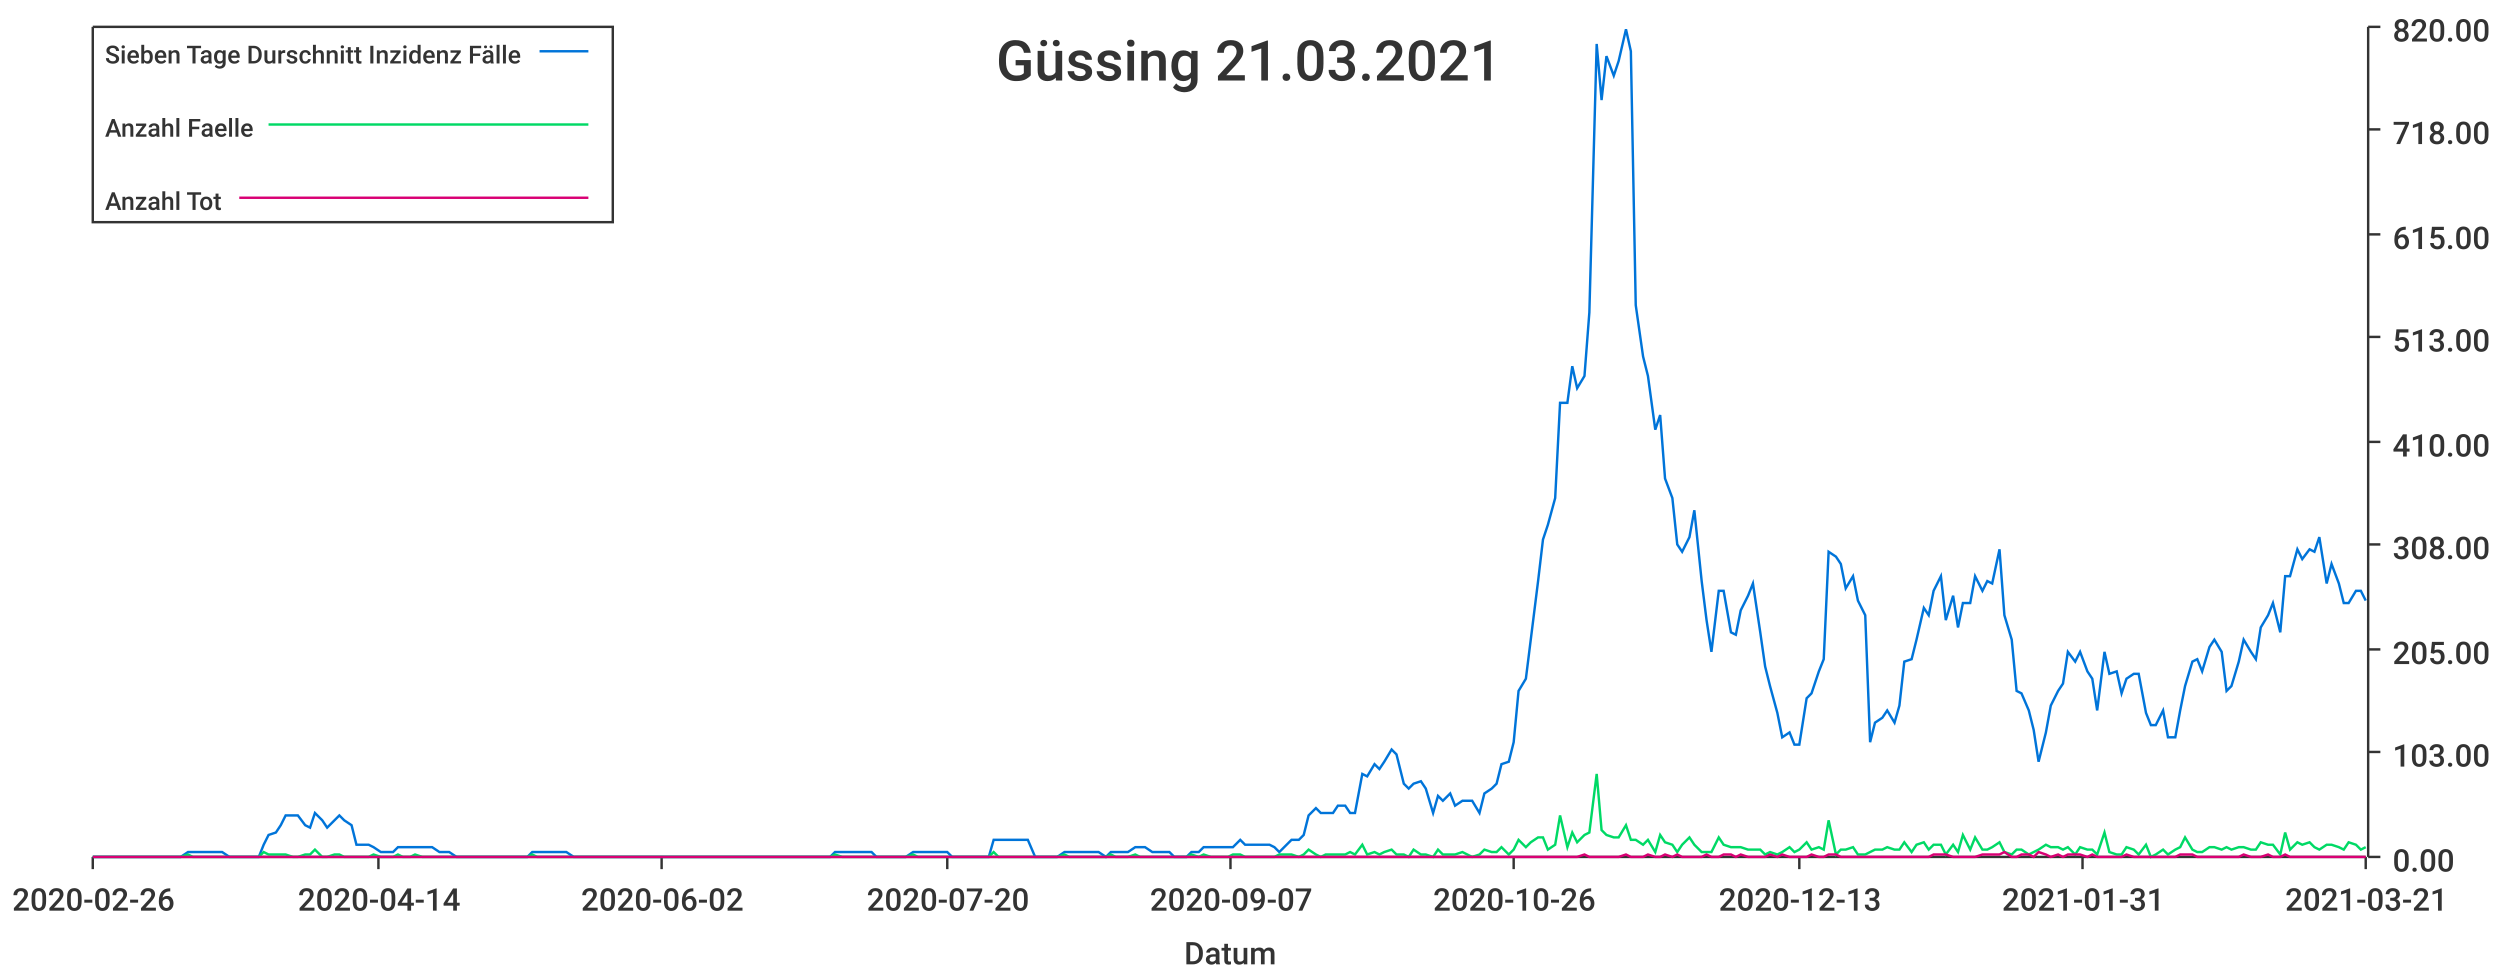
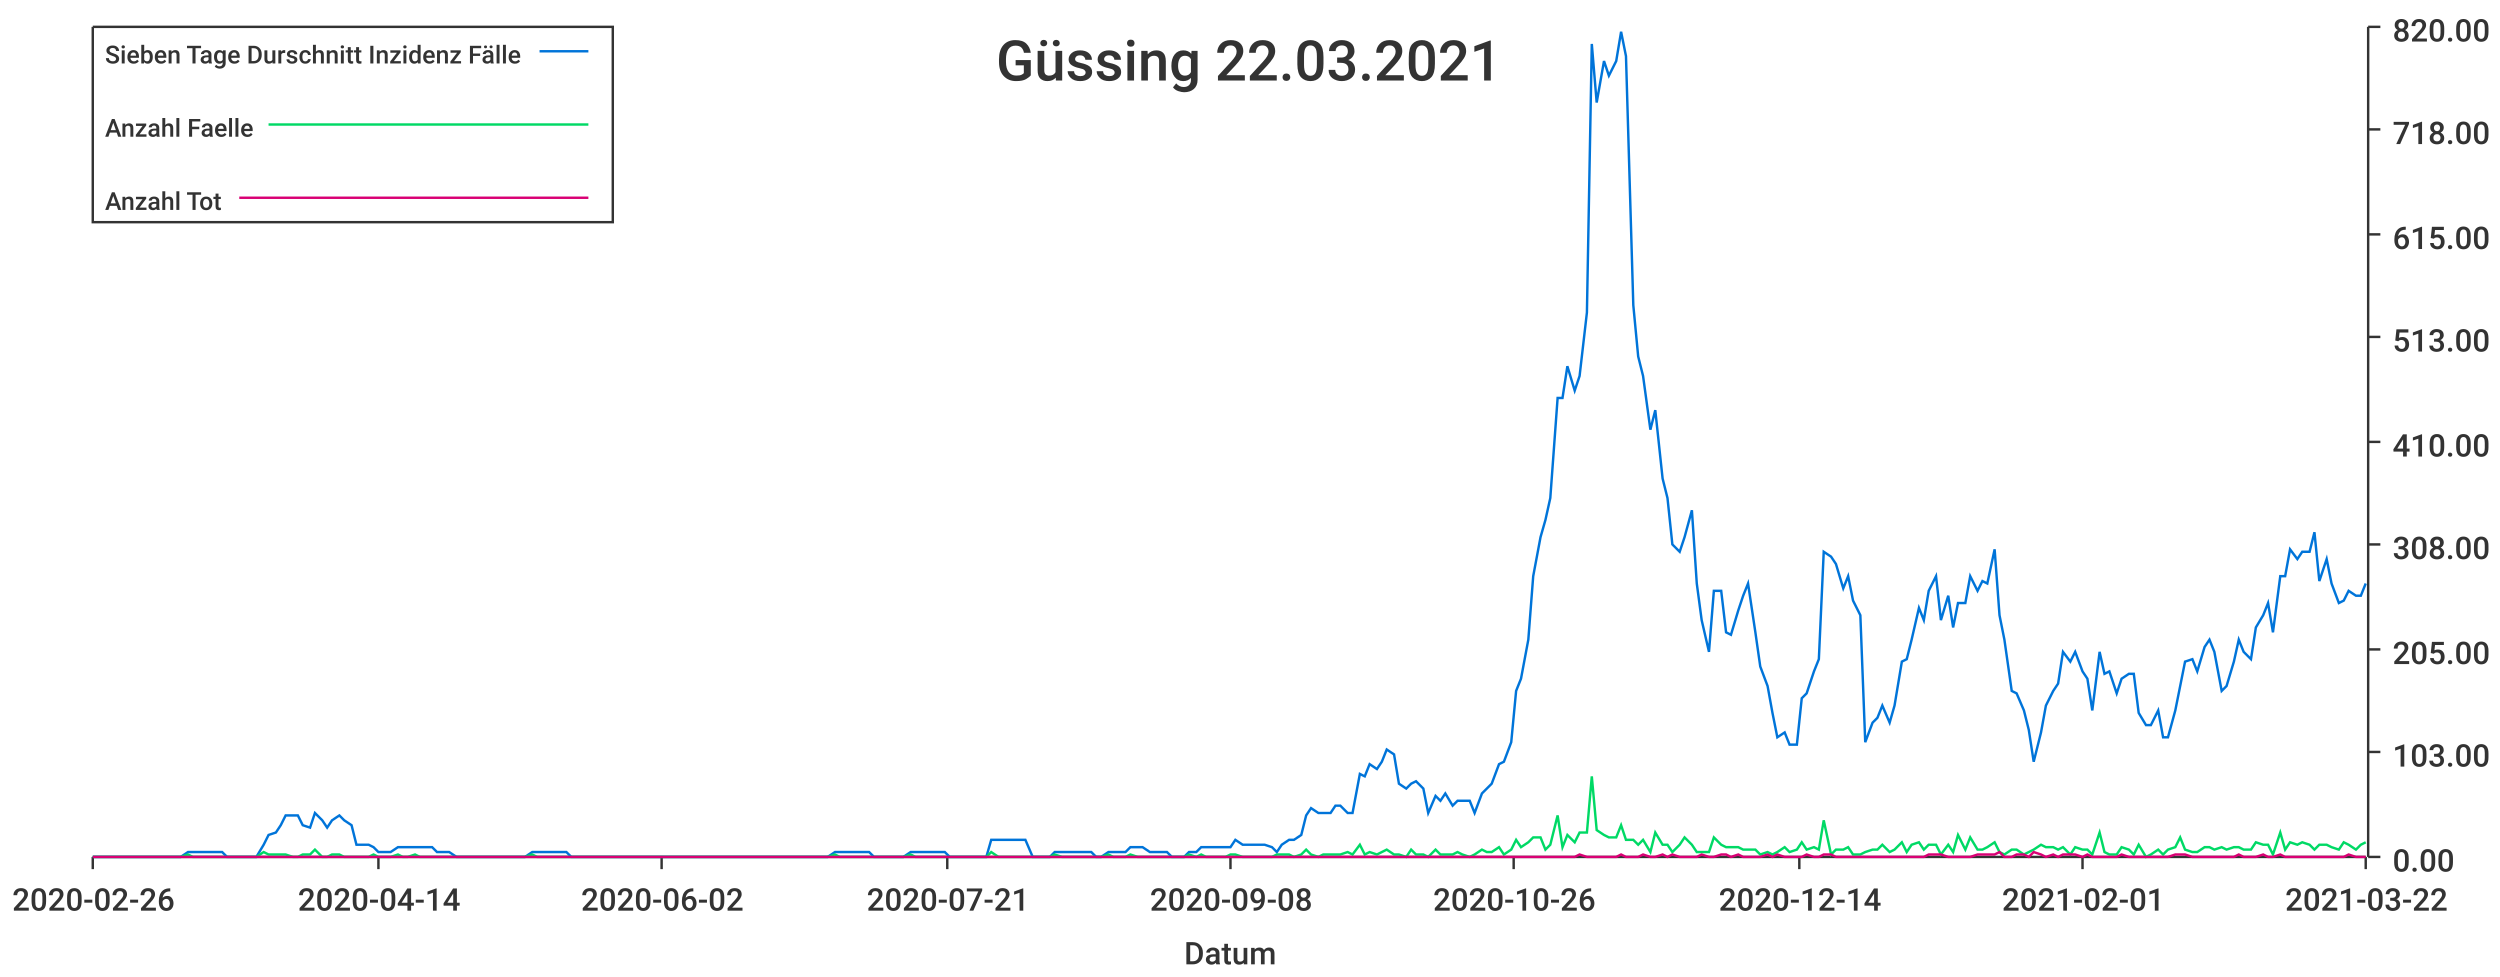
<svg xmlns="http://www.w3.org/2000/svg" width="1024" height="400">\n<path d="M 0 0 L 1024 0 L 1024 400 L 0 400 L 0 0" style="stroke-width:0;stroke:rgba(255,255,255,1.0);fill:rgba(255,255,255,1.0)" />
  <path d="M 38 11 L 969 11 L 969 351 L 38 351 L 38 11" style="stroke-width:0;stroke:rgba(255,255,255,1.0);fill:rgba(255,255,255,1.0)" />
  <path d="M 38 351 L 969 351" style="stroke-width:1;stroke:rgba(51,51,51,1.0);fill:none" />
  <path d="M 38 351 L 38 356" style="stroke-width:1;stroke:rgba(51,51,51,1.0);fill:none" />
  <text x="5" y="373" style="stroke-width:0;stroke:none;fill:rgba(51,51,51,1.0);font-size:12.8px;font-family:'Roboto Medium',sans-serif">2020-02-26</text>
  <path d="M 155 351 L 155 356" style="stroke-width:1;stroke:rgba(51,51,51,1.0);fill:none" />
  <text x="122" y="373" style="stroke-width:0;stroke:none;fill:rgba(51,51,51,1.0);font-size:12.8px;font-family:'Roboto Medium',sans-serif">2020-04-14</text>
  <path d="M 271 351 L 271 356" style="stroke-width:1;stroke:rgba(51,51,51,1.0);fill:none" />
  <text x="238" y="373" style="stroke-width:0;stroke:none;fill:rgba(51,51,51,1.0);font-size:12.8px;font-family:'Roboto Medium',sans-serif">2020-06-02</text>
  <path d="M 388 351 L 388 356" style="stroke-width:1;stroke:rgba(51,51,51,1.0);fill:none" />
-   <text x="355" y="373" style="stroke-width:0;stroke:none;fill:rgba(51,51,51,1.0);font-size:12.8px;font-family:'Roboto Medium',sans-serif">2020-07-20</text>
+   <text x="355" y="373" style="stroke-width:0;stroke:none;fill:rgba(51,51,51,1.0);font-size:12.8px;font-family:'Roboto Medium',sans-serif">2020-07-21</text>
  <path d="M 504 351 L 504 356" style="stroke-width:1;stroke:rgba(51,51,51,1.0);fill:none" />
-   <text x="471" y="373" style="stroke-width:0;stroke:none;fill:rgba(51,51,51,1.0);font-size:12.8px;font-family:'Roboto Medium',sans-serif">2020-09-07</text>
+   <text x="471" y="373" style="stroke-width:0;stroke:none;fill:rgba(51,51,51,1.0);font-size:12.8px;font-family:'Roboto Medium',sans-serif">2020-09-08</text>
  <path d="M 620 351 L 620 356" style="stroke-width:1;stroke:rgba(51,51,51,1.0);fill:none" />
  <text x="587" y="373" style="stroke-width:0;stroke:none;fill:rgba(51,51,51,1.0);font-size:12.8px;font-family:'Roboto Medium',sans-serif">2020-10-26</text>
  <path d="M 737 351 L 737 356" style="stroke-width:1;stroke:rgba(51,51,51,1.0);fill:none" />
-   <text x="704" y="373" style="stroke-width:0;stroke:none;fill:rgba(51,51,51,1.0);font-size:12.8px;font-family:'Roboto Medium',sans-serif">2020-12-13</text>
+   <text x="704" y="373" style="stroke-width:0;stroke:none;fill:rgba(51,51,51,1.0);font-size:12.8px;font-family:'Roboto Medium',sans-serif">2020-12-14</text>
  <path d="M 853 351 L 853 356" style="stroke-width:1;stroke:rgba(51,51,51,1.0);fill:none" />
-   <text x="820" y="373" style="stroke-width:0;stroke:none;fill:rgba(51,51,51,1.0);font-size:12.8px;font-family:'Roboto Medium',sans-serif">2021-01-31</text>
+   <text x="820" y="373" style="stroke-width:0;stroke:none;fill:rgba(51,51,51,1.0);font-size:12.8px;font-family:'Roboto Medium',sans-serif">2021-02-01</text>
  <path d="M 969 351 L 969 356" style="stroke-width:1;stroke:rgba(51,51,51,1.0);fill:none" />
-   <text x="936" y="373" style="stroke-width:0;stroke:none;fill:rgba(51,51,51,1.0);font-size:12.8px;font-family:'Roboto Medium',sans-serif">2021-03-21</text>
+   <text x="936" y="373" style="stroke-width:0;stroke:none;fill:rgba(51,51,51,1.0);font-size:12.8px;font-family:'Roboto Medium',sans-serif">2021-03-22</text>
  <text x="485" y="395" style="stroke-width:0;stroke:none;fill:rgba(51,51,51,1.0);font-size:12.8px;font-family:'Roboto Medium',sans-serif">Datum</text>
  <path d="M 970 351 L 970 11" style="stroke-width:1;stroke:rgba(51,51,51,1.0);fill:none" />
  <path d="M 970 351 L 975 351" style="stroke-width:1;stroke:rgba(51,51,51,1.0);fill:none" />
  <text x="980" y="357" style="stroke-width:0;stroke:none;fill:rgba(51,51,51,1.0);font-size:12.8px;font-family:'Roboto Medium',sans-serif">0.00</text>
  <path d="M 970 308 L 975 308" style="stroke-width:1;stroke:rgba(51,51,51,1.0);fill:none" />
  <text x="980" y="314" style="stroke-width:0;stroke:none;fill:rgba(51,51,51,1.0);font-size:12.8px;font-family:'Roboto Medium',sans-serif">103.00</text>
  <path d="M 970 266 L 975 266" style="stroke-width:1;stroke:rgba(51,51,51,1.0);fill:none" />
  <text x="980" y="272" style="stroke-width:0;stroke:none;fill:rgba(51,51,51,1.0);font-size:12.8px;font-family:'Roboto Medium',sans-serif">205.00</text>
  <path d="M 970 223 L 975 223" style="stroke-width:1;stroke:rgba(51,51,51,1.0);fill:none" />
  <text x="980" y="229" style="stroke-width:0;stroke:none;fill:rgba(51,51,51,1.0);font-size:12.8px;font-family:'Roboto Medium',sans-serif">308.00</text>
  <path d="M 970 181 L 975 181" style="stroke-width:1;stroke:rgba(51,51,51,1.0);fill:none" />
  <text x="980" y="187" style="stroke-width:0;stroke:none;fill:rgba(51,51,51,1.0);font-size:12.8px;font-family:'Roboto Medium',sans-serif">410.00</text>
  <path d="M 970 138 L 975 138" style="stroke-width:1;stroke:rgba(51,51,51,1.0);fill:none" />
  <text x="980" y="144" style="stroke-width:0;stroke:none;fill:rgba(51,51,51,1.0);font-size:12.8px;font-family:'Roboto Medium',sans-serif">513.00</text>
  <path d="M 970 96 L 975 96" style="stroke-width:1;stroke:rgba(51,51,51,1.0);fill:none" />
  <text x="980" y="102" style="stroke-width:0;stroke:none;fill:rgba(51,51,51,1.0);font-size:12.8px;font-family:'Roboto Medium',sans-serif">615.00</text>
  <path d="M 970 53 L 975 53" style="stroke-width:1;stroke:rgba(51,51,51,1.0);fill:none" />
  <text x="980" y="59" style="stroke-width:0;stroke:none;fill:rgba(51,51,51,1.0);font-size:12.8px;font-family:'Roboto Medium',sans-serif">718.00</text>
  <path d="M 970 11 L 975 11" style="stroke-width:1;stroke:rgba(51,51,51,1.0);fill:none" />
  <text x="980" y="17" style="stroke-width:0;stroke:none;fill:rgba(51,51,51,1.0);font-size:12.8px;font-family:'Roboto Medium',sans-serif">820.00</text>
-   <path d="M 38 351 L 41 351 L 43 351 L 46 351 L 48 351 L 50 351 L 53 351 L 55 351 L 58 351 L 60 351 L 62 351 L 65 351 L 67 351 L 70 351 L 72 351 L 74 351 L 77 349 L 79 349 L 82 349 L 84 349 L 86 349 L 89 349 L 91 349 L 94 351 L 96 351 L 98 351 L 101 351 L 103 351 L 106 351 L 108 346 L 110 342 L 113 341 L 115 338 L 117 334 L 120 334 L 122 334 L 125 338 L 127 339 L 129 333 L 132 336 L 134 339 L 137 336 L 139 334 L 141 336 L 144 338 L 146 346 L 149 346 L 151 346 L 153 347 L 156 349 L 158 349 L 161 349 L 163 347 L 165 347 L 168 347 L 170 347 L 173 347 L 175 347 L 177 347 L 180 349 L 182 349 L 184 349 L 187 351 L 189 351 L 192 351 L 194 351 L 196 351 L 199 351 L 201 351 L 204 351 L 206 351 L 208 351 L 211 351 L 213 351 L 216 351 L 218 349 L 220 349 L 223 349 L 225 349 L 228 349 L 230 349 L 232 349 L 235 351 L 237 351 L 240 351 L 242 351 L 244 351 L 247 351 L 249 351 L 252 351 L 254 351 L 256 351 L 259 351 L 261 351 L 263 351 L 266 351 L 268 351 L 271 351 L 273 351 L 275 351 L 278 351 L 280 351 L 283 351 L 285 351 L 287 351 L 290 351 L 292 351 L 295 351 L 297 351 L 299 351 L 302 351 L 304 351 L 307 351 L 309 351 L 311 351 L 314 351 L 316 351 L 319 351 L 321 351 L 323 351 L 326 351 L 328 351 L 330 351 L 333 351 L 335 351 L 338 351 L 340 351 L 342 349 L 345 349 L 347 349 L 350 349 L 352 349 L 354 349 L 357 349 L 359 351 L 362 351 L 364 351 L 366 351 L 369 351 L 371 351 L 374 349 L 376 349 L 378 349 L 381 349 L 383 349 L 386 349 L 388 349 L 390 351 L 393 351 L 395 351 L 397 351 L 400 351 L 402 351 L 405 351 L 407 344 L 409 344 L 412 344 L 414 344 L 417 344 L 419 344 L 421 344 L 424 351 L 426 351 L 429 351 L 431 351 L 433 351 L 436 349 L 438 349 L 441 349 L 443 349 L 445 349 L 448 349 L 450 349 L 453 351 L 455 349 L 457 349 L 460 349 L 462 349 L 465 347 L 467 347 L 469 347 L 472 349 L 474 349 L 476 349 L 479 349 L 481 351 L 484 351 L 486 351 L 488 349 L 491 349 L 493 347 L 496 347 L 498 347 L 500 347 L 503 347 L 505 347 L 508 344 L 510 346 L 512 346 L 515 346 L 517 346 L 520 346 L 522 347 L 524 349 L 527 346 L 529 344 L 532 344 L 534 342 L 536 334 L 539 331 L 541 333 L 543 333 L 546 333 L 548 330 L 551 330 L 553 333 L 555 333 L 558 317 L 560 318 L 563 313 L 565 315 L 567 312 L 570 307 L 572 309 L 575 321 L 577 323 L 579 321 L 582 320 L 584 323 L 587 333 L 589 326 L 591 328 L 594 325 L 596 330 L 599 328 L 601 328 L 603 328 L 606 333 L 608 325 L 611 323 L 613 321 L 615 313 L 618 312 L 620 304 L 622 283 L 625 278 L 627 262 L 630 238 L 632 221 L 634 215 L 637 204 L 639 165 L 642 165 L 644 150 L 646 159 L 649 154 L 651 128 L 654 18 L 656 41 L 658 23 L 661 31 L 663 25 L 666 12 L 668 21 L 670 125 L 673 146 L 675 154 L 678 176 L 680 170 L 682 196 L 685 204 L 687 223 L 689 226 L 692 220 L 694 209 L 697 238 L 699 254 L 701 267 L 704 242 L 706 242 L 709 259 L 711 260 L 713 250 L 716 244 L 718 239 L 721 259 L 723 273 L 725 281 L 728 292 L 730 302 L 733 300 L 735 305 L 737 305 L 740 286 L 742 284 L 745 275 L 747 270 L 749 226 L 752 228 L 754 231 L 756 241 L 759 236 L 761 246 L 764 252 L 766 304 L 768 296 L 771 294 L 773 291 L 776 296 L 778 289 L 780 271 L 783 270 L 785 262 L 788 249 L 790 252 L 792 242 L 795 236 L 797 254 L 800 244 L 802 257 L 804 247 L 807 247 L 809 236 L 812 242 L 814 238 L 816 239 L 819 225 L 821 252 L 824 262 L 826 283 L 828 284 L 831 291 L 833 299 L 835 312 L 838 300 L 840 289 L 843 283 L 845 280 L 847 267 L 850 271 L 852 267 L 855 275 L 857 278 L 859 291 L 862 267 L 864 276 L 867 275 L 869 284 L 871 278 L 874 276 L 876 276 L 879 292 L 881 297 L 883 297 L 886 291 L 888 302 L 891 302 L 893 291 L 895 281 L 898 271 L 900 270 L 902 275 L 905 265 L 907 262 L 910 267 L 912 283 L 914 281 L 917 271 L 919 262 L 922 267 L 924 270 L 926 257 L 929 252 L 931 247 L 934 259 L 936 236 L 938 236 L 941 225 L 943 229 L 946 225 L 948 226 L 950 220 L 953 239 L 955 231 L 958 239 L 960 247 L 962 247 L 965 242 L 967 242 L 969 246" style="stroke-width:1;stroke:rgba(0,116,217,1.0);fill:none" />
-   <path d="M 38 351 L 41 351 L 43 351 L 46 351 L 48 351 L 50 351 L 53 351 L 55 351 L 58 351 L 60 351 L 62 351 L 65 351 L 67 351 L 70 351 L 72 351 L 74 351 L 77 350 L 79 351 L 82 351 L 84 351 L 86 351 L 89 351 L 91 351 L 94 351 L 96 351 L 98 351 L 101 351 L 103 351 L 106 351 L 108 349 L 110 350 L 113 350 L 115 350 L 117 350 L 120 351 L 122 351 L 125 350 L 127 350 L 129 348 L 132 351 L 134 351 L 137 350 L 139 350 L 141 351 L 144 351 L 146 351 L 149 351 L 151 351 L 153 350 L 156 351 L 158 351 L 161 351 L 163 350 L 165 351 L 168 351 L 170 350 L 173 351 L 175 351 L 177 351 L 180 351 L 182 351 L 184 351 L 187 351 L 189 351 L 192 351 L 194 351 L 196 351 L 199 351 L 201 351 L 204 351 L 206 351 L 208 351 L 211 351 L 213 351 L 216 351 L 218 350 L 220 351 L 223 351 L 225 351 L 228 351 L 230 351 L 232 351 L 235 351 L 237 351 L 240 351 L 242 351 L 244 351 L 247 351 L 249 351 L 252 351 L 254 351 L 256 351 L 259 351 L 261 351 L 263 351 L 266 351 L 268 351 L 271 351 L 273 351 L 275 351 L 278 351 L 280 351 L 283 351 L 285 351 L 287 351 L 290 351 L 292 351 L 295 351 L 297 351 L 299 351 L 302 351 L 304 351 L 307 351 L 309 351 L 311 351 L 314 351 L 316 351 L 319 351 L 321 351 L 323 351 L 326 351 L 328 351 L 330 351 L 333 351 L 335 351 L 338 351 L 340 351 L 342 350 L 345 351 L 347 351 L 350 351 L 352 351 L 354 351 L 357 351 L 359 351 L 362 351 L 364 351 L 366 351 L 369 351 L 371 351 L 374 350 L 376 351 L 378 351 L 381 351 L 383 351 L 386 351 L 388 351 L 390 351 L 393 351 L 395 351 L 397 351 L 400 351 L 402 351 L 405 351 L 407 349 L 409 351 L 412 351 L 414 351 L 417 351 L 419 351 L 421 351 L 424 351 L 426 351 L 429 351 L 431 351 L 433 351 L 436 350 L 438 351 L 441 351 L 443 351 L 445 351 L 448 351 L 450 351 L 453 351 L 455 350 L 457 351 L 460 351 L 462 351 L 465 350 L 467 351 L 469 351 L 472 351 L 474 351 L 476 351 L 479 351 L 481 351 L 484 351 L 486 351 L 488 350 L 491 351 L 493 350 L 496 351 L 498 351 L 500 351 L 503 351 L 505 350 L 508 350 L 510 351 L 512 351 L 515 351 L 517 351 L 520 351 L 522 351 L 524 350 L 527 350 L 529 350 L 532 351 L 534 350 L 536 348 L 539 350 L 541 351 L 543 350 L 546 350 L 548 350 L 551 350 L 553 349 L 555 350 L 558 346 L 560 350 L 563 349 L 565 350 L 567 349 L 570 348 L 572 350 L 575 350 L 577 351 L 579 348 L 582 350 L 584 350 L 587 351 L 589 348 L 591 350 L 594 350 L 596 350 L 599 349 L 601 350 L 603 351 L 606 350 L 608 348 L 611 349 L 613 349 L 615 347 L 618 350 L 620 348 L 622 344 L 625 347 L 627 345 L 630 343 L 632 343 L 634 348 L 637 346 L 639 334 L 642 347 L 644 341 L 646 345 L 649 342 L 651 341 L 654 317 L 656 340 L 658 342 L 661 343 L 663 343 L 666 338 L 668 344 L 670 344 L 673 346 L 675 344 L 678 349 L 680 342 L 682 345 L 685 346 L 687 349 L 689 346 L 692 343 L 694 346 L 697 349 L 699 349 L 701 349 L 704 343 L 706 346 L 709 347 L 711 347 L 713 347 L 716 348 L 718 348 L 721 348 L 723 350 L 725 349 L 728 350 L 730 349 L 733 347 L 735 349 L 737 348 L 740 345 L 742 348 L 745 347 L 747 348 L 749 336 L 752 350 L 754 348 L 756 348 L 759 347 L 761 350 L 764 350 L 766 349 L 768 348 L 771 348 L 773 347 L 776 348 L 778 348 L 780 345 L 783 349 L 785 346 L 788 345 L 790 348 L 792 346 L 795 346 L 797 350 L 800 346 L 802 349 L 804 342 L 807 348 L 809 343 L 812 348 L 814 348 L 816 347 L 819 345 L 821 349 L 824 350 L 826 348 L 828 348 L 831 350 L 833 349 L 835 348 L 838 346 L 840 347 L 843 347 L 845 348 L 847 347 L 850 350 L 852 347 L 855 348 L 857 348 L 859 350 L 862 341 L 864 349 L 867 350 L 869 350 L 871 347 L 874 348 L 876 350 L 879 346 L 881 351 L 883 350 L 886 348 L 888 350 L 891 348 L 893 347 L 895 343 L 898 348 L 900 349 L 902 349 L 905 347 L 907 347 L 910 348 L 912 347 L 914 348 L 917 347 L 919 347 L 922 348 L 924 348 L 926 345 L 929 346 L 931 346 L 934 350 L 936 341 L 938 348 L 941 345 L 943 346 L 946 345 L 948 347 L 950 348 L 953 346 L 955 346 L 958 347 L 960 348 L 962 345 L 965 346 L 967 348 L 969 347" style="stroke-width:1;stroke:rgba(0,217,101,1.0);fill:none" />
-   <path d="M 38 351 L 41 351 L 43 351 L 46 351 L 48 351 L 50 351 L 53 351 L 55 351 L 58 351 L 60 351 L 62 351 L 65 351 L 67 351 L 70 351 L 72 351 L 74 351 L 77 351 L 79 351 L 82 351 L 84 351 L 86 351 L 89 351 L 91 351 L 94 351 L 96 351 L 98 351 L 101 351 L 103 351 L 106 351 L 108 351 L 110 351 L 113 351 L 115 351 L 117 351 L 120 351 L 122 351 L 125 351 L 127 351 L 129 351 L 132 351 L 134 351 L 137 351 L 139 351 L 141 351 L 144 351 L 146 351 L 149 351 L 151 351 L 153 351 L 156 351 L 158 351 L 161 351 L 163 351 L 165 351 L 168 351 L 170 351 L 173 351 L 175 351 L 177 351 L 180 351 L 182 351 L 184 351 L 187 351 L 189 351 L 192 351 L 194 351 L 196 351 L 199 351 L 201 351 L 204 351 L 206 351 L 208 351 L 211 351 L 213 351 L 216 351 L 218 351 L 220 351 L 223 351 L 225 351 L 228 351 L 230 351 L 232 351 L 235 351 L 237 351 L 240 351 L 242 351 L 244 351 L 247 351 L 249 351 L 252 351 L 254 351 L 256 351 L 259 351 L 261 351 L 263 351 L 266 351 L 268 351 L 271 351 L 273 351 L 275 351 L 278 351 L 280 351 L 283 351 L 285 351 L 287 351 L 290 351 L 292 351 L 295 351 L 297 351 L 299 351 L 302 351 L 304 351 L 307 351 L 309 351 L 311 351 L 314 351 L 316 351 L 319 351 L 321 351 L 323 351 L 326 351 L 328 351 L 330 351 L 333 351 L 335 351 L 338 351 L 340 351 L 342 351 L 345 351 L 347 351 L 350 351 L 352 351 L 354 351 L 357 351 L 359 351 L 362 351 L 364 351 L 366 351 L 369 351 L 371 351 L 374 351 L 376 351 L 378 351 L 381 351 L 383 351 L 386 351 L 388 351 L 390 351 L 393 351 L 395 351 L 397 351 L 400 351 L 402 351 L 405 351 L 407 351 L 409 351 L 412 351 L 414 351 L 417 351 L 419 351 L 421 351 L 424 351 L 426 351 L 429 351 L 431 351 L 433 351 L 436 351 L 438 351 L 441 351 L 443 351 L 445 351 L 448 351 L 450 351 L 453 351 L 455 351 L 457 351 L 460 351 L 462 351 L 465 351 L 467 351 L 469 351 L 472 351 L 474 351 L 476 351 L 479 351 L 481 351 L 484 351 L 486 351 L 488 351 L 491 351 L 493 351 L 496 351 L 498 351 L 500 351 L 503 351 L 505 351 L 508 351 L 510 351 L 512 351 L 515 351 L 517 351 L 520 351 L 522 351 L 524 351 L 527 351 L 529 351 L 532 351 L 534 351 L 536 351 L 539 351 L 541 351 L 543 351 L 546 351 L 548 351 L 551 351 L 553 351 L 555 351 L 558 351 L 560 351 L 563 351 L 565 351 L 567 351 L 570 351 L 572 351 L 575 351 L 577 351 L 579 351 L 582 351 L 584 351 L 587 351 L 589 351 L 591 351 L 594 351 L 596 351 L 599 351 L 601 351 L 603 351 L 606 351 L 608 351 L 611 351 L 613 351 L 615 351 L 618 351 L 620 351 L 622 351 L 625 351 L 627 351 L 630 351 L 632 351 L 634 351 L 637 351 L 639 351 L 642 351 L 644 351 L 646 351 L 649 350 L 651 351 L 654 351 L 656 351 L 658 351 L 661 351 L 663 351 L 666 350 L 668 351 L 670 351 L 673 351 L 675 350 L 678 351 L 680 351 L 682 350 L 685 351 L 687 350 L 689 351 L 692 351 L 694 351 L 697 351 L 699 350 L 701 351 L 704 351 L 706 350 L 709 350 L 711 351 L 713 350 L 716 351 L 718 351 L 721 351 L 723 351 L 725 350 L 728 351 L 730 350 L 733 351 L 735 351 L 737 351 L 740 351 L 742 350 L 745 351 L 747 351 L 749 350 L 752 350 L 754 351 L 756 351 L 759 351 L 761 351 L 764 351 L 766 351 L 768 351 L 771 351 L 773 351 L 776 351 L 778 351 L 780 351 L 783 351 L 785 351 L 788 351 L 790 351 L 792 350 L 795 350 L 797 350 L 800 351 L 802 351 L 804 351 L 807 351 L 809 351 L 812 350 L 814 350 L 816 350 L 819 350 L 821 349 L 824 351 L 826 351 L 828 350 L 831 350 L 833 351 L 835 349 L 838 350 L 840 351 L 843 350 L 845 351 L 847 350 L 850 350 L 852 350 L 855 351 L 857 350 L 859 351 L 862 351 L 864 351 L 867 351 L 869 351 L 871 350 L 874 351 L 876 351 L 879 351 L 881 351 L 883 351 L 886 351 L 888 351 L 891 351 L 893 350 L 895 350 L 898 350 L 900 351 L 902 351 L 905 351 L 907 351 L 910 351 L 912 351 L 914 351 L 917 351 L 919 350 L 922 351 L 924 351 L 926 351 L 929 350 L 931 351 L 934 351 L 936 350 L 938 351 L 941 351 L 943 351 L 946 351 L 948 351 L 950 351 L 953 351 L 955 351 L 958 351 L 960 351 L 962 351 L 965 351 L 967 351 L 969 351" style="stroke-width:1;stroke:rgba(217,0,116,1.0);fill:none" />
-   <text x="408" y="33" style="stroke-width:0;stroke:none;fill:rgba(51,51,51,1.0);font-size:23.0px;font-family:'Roboto Medium',sans-serif">Güssing 21.03.2021</text>
+   <path d="M 38 351 L 41 351 L 43 351 L 46 351 L 48 351 L 50 351 L 53 351 L 55 351 L 58 351 L 60 351 L 62 351 L 65 351 L 67 351 L 70 351 L 72 351 L 74 351 L 77 349 L 79 349 L 81 349 L 84 349 L 86 349 L 89 349 L 91 349 L 93 351 L 96 351 L 98 351 L 101 351 L 103 351 L 105 351 L 108 346 L 110 342 L 113 341 L 115 338 L 117 334 L 120 334 L 122 334 L 124 338 L 127 339 L 129 333 L 132 336 L 134 339 L 136 336 L 139 334 L 141 336 L 144 338 L 146 346 L 148 346 L 151 346 L 153 347 L 155 349 L 158 349 L 160 349 L 163 347 L 165 347 L 167 347 L 170 347 L 172 347 L 175 347 L 177 347 L 179 349 L 182 349 L 184 349 L 187 351 L 189 351 L 191 351 L 194 351 L 196 351 L 198 351 L 201 351 L 203 351 L 206 351 L 208 351 L 210 351 L 213 351 L 215 351 L 218 349 L 220 349 L 222 349 L 225 349 L 227 349 L 229 349 L 232 349 L 234 351 L 237 351 L 239 351 L 241 351 L 244 351 L 246 351 L 249 351 L 251 351 L 253 351 L 256 351 L 258 351 L 261 351 L 263 351 L 265 351 L 268 351 L 270 351 L 272 351 L 275 351 L 277 351 L 280 351 L 282 351 L 284 351 L 287 351 L 289 351 L 292 351 L 294 351 L 296 351 L 299 351 L 301 351 L 303 351 L 306 351 L 308 351 L 311 351 L 313 351 L 315 351 L 318 351 L 320 351 L 323 351 L 325 351 L 327 351 L 330 351 L 332 351 L 335 351 L 337 351 L 339 351 L 342 349 L 344 349 L 346 349 L 349 349 L 351 349 L 354 349 L 356 349 L 358 351 L 361 351 L 363 351 L 366 351 L 368 351 L 370 351 L 373 349 L 375 349 L 377 349 L 380 349 L 382 349 L 385 349 L 387 349 L 389 351 L 392 351 L 394 351 L 397 351 L 399 351 L 401 351 L 404 351 L 406 344 L 409 344 L 411 344 L 413 344 L 416 344 L 418 344 L 420 344 L 423 351 L 425 351 L 428 351 L 430 351 L 432 349 L 435 349 L 437 349 L 440 349 L 442 349 L 444 349 L 447 349 L 449 351 L 451 351 L 454 349 L 456 349 L 459 349 L 461 349 L 463 347 L 466 347 L 468 347 L 471 349 L 473 349 L 475 349 L 478 349 L 480 351 L 483 351 L 485 351 L 487 349 L 490 349 L 492 347 L 494 347 L 497 347 L 499 347 L 502 347 L 504 347 L 506 344 L 509 346 L 511 346 L 514 346 L 516 346 L 518 346 L 521 347 L 523 349 L 525 346 L 528 344 L 530 344 L 533 342 L 535 334 L 537 331 L 540 333 L 542 333 L 545 333 L 547 330 L 549 330 L 552 333 L 554 333 L 557 317 L 559 318 L 561 313 L 564 315 L 566 312 L 568 307 L 571 309 L 573 321 L 576 323 L 578 321 L 580 320 L 583 323 L 585 333 L 588 326 L 590 328 L 592 325 L 595 330 L 597 328 L 599 328 L 602 328 L 604 333 L 607 325 L 609 323 L 611 321 L 614 313 L 616 312 L 619 304 L 621 283 L 623 278 L 626 262 L 628 236 L 631 220 L 633 213 L 635 204 L 638 163 L 640 163 L 642 150 L 645 160 L 647 154 L 650 128 L 652 18 L 654 42 L 657 25 L 659 31 L 662 25 L 664 13 L 666 23 L 669 125 L 671 146 L 673 154 L 676 176 L 678 168 L 681 196 L 683 204 L 685 223 L 688 226 L 690 220 L 693 209 L 695 239 L 697 254 L 700 267 L 702 242 L 705 242 L 707 259 L 709 260 L 712 250 L 714 244 L 716 239 L 719 259 L 721 273 L 724 281 L 726 292 L 728 302 L 731 300 L 733 305 L 736 305 L 738 286 L 740 284 L 743 275 L 745 270 L 747 226 L 750 228 L 752 231 L 755 241 L 757 236 L 759 246 L 762 252 L 764 304 L 767 296 L 769 294 L 771 289 L 774 296 L 776 289 L 779 271 L 781 270 L 783 262 L 786 249 L 788 254 L 790 242 L 793 236 L 795 254 L 798 244 L 800 257 L 802 247 L 805 247 L 807 236 L 810 242 L 812 238 L 814 239 L 817 225 L 819 252 L 821 262 L 824 283 L 826 284 L 829 291 L 831 299 L 833 312 L 836 300 L 838 289 L 841 283 L 843 280 L 845 267 L 848 271 L 850 267 L 853 275 L 855 278 L 857 291 L 860 267 L 862 276 L 864 275 L 867 284 L 869 278 L 872 276 L 874 276 L 876 292 L 879 297 L 881 297 L 884 291 L 886 302 L 888 302 L 891 291 L 893 281 L 895 271 L 898 270 L 900 275 L 903 265 L 905 262 L 907 267 L 910 283 L 912 281 L 915 271 L 917 262 L 919 267 L 922 270 L 924 257 L 927 252 L 929 247 L 931 259 L 934 236 L 936 236 L 938 225 L 941 229 L 943 226 L 946 226 L 948 218 L 950 238 L 953 229 L 955 239 L 958 247 L 960 246 L 962 242 L 965 244 L 967 244 L 969 239" style="stroke-width:1;stroke:rgba(0,116,217,1.0);fill:none" />
+   <path d="M 38 351 L 41 351 L 43 351 L 46 351 L 48 351 L 50 351 L 53 351 L 55 351 L 58 351 L 60 351 L 62 351 L 65 351 L 67 351 L 70 351 L 72 351 L 74 351 L 77 350 L 79 351 L 81 351 L 84 351 L 86 351 L 89 351 L 91 351 L 93 351 L 96 351 L 98 351 L 101 351 L 103 351 L 105 351 L 108 349 L 110 350 L 113 350 L 115 350 L 117 350 L 120 351 L 122 351 L 124 350 L 127 350 L 129 348 L 132 351 L 134 351 L 136 350 L 139 350 L 141 351 L 144 351 L 146 351 L 148 351 L 151 351 L 153 350 L 155 351 L 158 351 L 160 351 L 163 350 L 165 351 L 167 351 L 170 350 L 172 351 L 175 351 L 177 351 L 179 351 L 182 351 L 184 351 L 187 351 L 189 351 L 191 351 L 194 351 L 196 351 L 198 351 L 201 351 L 203 351 L 206 351 L 208 351 L 210 351 L 213 351 L 215 351 L 218 350 L 220 351 L 222 351 L 225 351 L 227 351 L 229 351 L 232 351 L 234 351 L 237 351 L 239 351 L 241 351 L 244 351 L 246 351 L 249 351 L 251 351 L 253 351 L 256 351 L 258 351 L 261 351 L 263 351 L 265 351 L 268 351 L 270 351 L 272 351 L 275 351 L 277 351 L 280 351 L 282 351 L 284 351 L 287 351 L 289 351 L 292 351 L 294 351 L 296 351 L 299 351 L 301 351 L 303 351 L 306 351 L 308 351 L 311 351 L 313 351 L 315 351 L 318 351 L 320 351 L 323 351 L 325 351 L 327 351 L 330 351 L 332 351 L 335 351 L 337 351 L 339 351 L 342 350 L 344 351 L 346 351 L 349 351 L 351 351 L 354 351 L 356 351 L 358 351 L 361 351 L 363 351 L 366 351 L 368 351 L 370 351 L 373 350 L 375 351 L 377 351 L 380 351 L 382 351 L 385 351 L 387 351 L 389 351 L 392 351 L 394 351 L 397 351 L 399 351 L 401 351 L 404 351 L 406 349 L 409 351 L 411 351 L 413 351 L 416 351 L 418 351 L 420 351 L 423 351 L 425 351 L 428 351 L 430 351 L 432 350 L 435 351 L 437 351 L 440 351 L 442 351 L 444 351 L 447 351 L 449 351 L 451 351 L 454 350 L 456 351 L 459 351 L 461 351 L 463 350 L 466 351 L 468 351 L 471 351 L 473 351 L 475 351 L 478 351 L 480 351 L 483 351 L 485 351 L 487 350 L 490 351 L 492 350 L 494 351 L 497 351 L 499 351 L 502 351 L 504 350 L 506 350 L 509 351 L 511 351 L 514 351 L 516 351 L 518 351 L 521 351 L 523 350 L 525 350 L 528 350 L 530 351 L 533 350 L 535 348 L 537 350 L 540 351 L 542 350 L 545 350 L 547 350 L 549 350 L 552 349 L 554 350 L 557 346 L 559 350 L 561 349 L 564 350 L 566 349 L 568 348 L 571 350 L 573 350 L 576 351 L 578 348 L 580 350 L 583 350 L 585 351 L 588 348 L 590 350 L 592 350 L 595 350 L 597 349 L 599 350 L 602 351 L 604 350 L 607 348 L 609 349 L 611 349 L 614 347 L 616 350 L 619 348 L 621 344 L 623 347 L 626 345 L 628 343 L 631 343 L 633 348 L 635 346 L 638 334 L 640 347 L 642 342 L 645 345 L 647 341 L 650 341 L 652 318 L 654 340 L 657 342 L 659 343 L 662 343 L 664 338 L 666 344 L 669 344 L 671 346 L 673 344 L 676 349 L 678 341 L 681 346 L 683 346 L 685 349 L 688 346 L 690 343 L 693 346 L 695 349 L 697 349 L 700 349 L 702 343 L 705 346 L 707 347 L 709 347 L 712 347 L 714 348 L 716 348 L 719 348 L 721 350 L 724 349 L 726 350 L 728 349 L 731 347 L 733 349 L 736 348 L 738 345 L 740 348 L 743 347 L 745 348 L 747 336 L 750 350 L 752 348 L 755 348 L 757 347 L 759 350 L 762 350 L 764 349 L 767 348 L 769 348 L 771 346 L 774 349 L 776 348 L 779 345 L 781 349 L 783 346 L 786 345 L 788 348 L 790 346 L 793 346 L 795 350 L 798 346 L 800 349 L 802 342 L 805 348 L 807 343 L 810 348 L 812 348 L 814 347 L 817 345 L 819 349 L 821 350 L 824 348 L 826 348 L 829 350 L 831 349 L 833 348 L 836 346 L 838 347 L 841 347 L 843 348 L 845 347 L 848 350 L 850 347 L 853 348 L 855 348 L 857 350 L 860 341 L 862 349 L 864 350 L 867 350 L 869 347 L 872 348 L 874 350 L 876 346 L 879 351 L 881 350 L 884 348 L 886 350 L 888 348 L 891 347 L 893 343 L 895 348 L 898 349 L 900 349 L 903 347 L 905 347 L 907 348 L 910 347 L 912 348 L 915 347 L 917 347 L 919 348 L 922 348 L 924 345 L 927 346 L 929 346 L 931 350 L 934 341 L 936 348 L 938 345 L 941 346 L 943 345 L 946 346 L 948 348 L 950 346 L 953 346 L 955 347 L 958 348 L 960 345 L 962 346 L 965 348 L 967 346 L 969 345" style="stroke-width:1;stroke:rgba(0,217,101,1.0);fill:none" />
+   <path d="M 38 351 L 41 351 L 43 351 L 46 351 L 48 351 L 50 351 L 53 351 L 55 351 L 58 351 L 60 351 L 62 351 L 65 351 L 67 351 L 70 351 L 72 351 L 74 351 L 77 351 L 79 351 L 81 351 L 84 351 L 86 351 L 89 351 L 91 351 L 93 351 L 96 351 L 98 351 L 101 351 L 103 351 L 105 351 L 108 351 L 110 351 L 113 351 L 115 351 L 117 351 L 120 351 L 122 351 L 124 351 L 127 351 L 129 351 L 132 351 L 134 351 L 136 351 L 139 351 L 141 351 L 144 351 L 146 351 L 148 351 L 151 351 L 153 351 L 155 351 L 158 351 L 160 351 L 163 351 L 165 351 L 167 351 L 170 351 L 172 351 L 175 351 L 177 351 L 179 351 L 182 351 L 184 351 L 187 351 L 189 351 L 191 351 L 194 351 L 196 351 L 198 351 L 201 351 L 203 351 L 206 351 L 208 351 L 210 351 L 213 351 L 215 351 L 218 351 L 220 351 L 222 351 L 225 351 L 227 351 L 229 351 L 232 351 L 234 351 L 237 351 L 239 351 L 241 351 L 244 351 L 246 351 L 249 351 L 251 351 L 253 351 L 256 351 L 258 351 L 261 351 L 263 351 L 265 351 L 268 351 L 270 351 L 272 351 L 275 351 L 277 351 L 280 351 L 282 351 L 284 351 L 287 351 L 289 351 L 292 351 L 294 351 L 296 351 L 299 351 L 301 351 L 303 351 L 306 351 L 308 351 L 311 351 L 313 351 L 315 351 L 318 351 L 320 351 L 323 351 L 325 351 L 327 351 L 330 351 L 332 351 L 335 351 L 337 351 L 339 351 L 342 351 L 344 351 L 346 351 L 349 351 L 351 351 L 354 351 L 356 351 L 358 351 L 361 351 L 363 351 L 366 351 L 368 351 L 370 351 L 373 351 L 375 351 L 377 351 L 380 351 L 382 351 L 385 351 L 387 351 L 389 351 L 392 351 L 394 351 L 397 351 L 399 351 L 401 351 L 404 351 L 406 351 L 409 351 L 411 351 L 413 351 L 416 351 L 418 351 L 420 351 L 423 351 L 425 351 L 428 351 L 430 351 L 432 351 L 435 351 L 437 351 L 440 351 L 442 351 L 444 351 L 447 351 L 449 351 L 451 351 L 454 351 L 456 351 L 459 351 L 461 351 L 463 351 L 466 351 L 468 351 L 471 351 L 473 351 L 475 351 L 478 351 L 480 351 L 483 351 L 485 351 L 487 351 L 490 351 L 492 351 L 494 351 L 497 351 L 499 351 L 502 351 L 504 351 L 506 351 L 509 351 L 511 351 L 514 351 L 516 351 L 518 351 L 521 351 L 523 351 L 525 351 L 528 351 L 530 351 L 533 351 L 535 351 L 537 351 L 540 351 L 542 351 L 545 351 L 547 351 L 549 351 L 552 351 L 554 351 L 557 351 L 559 351 L 561 351 L 564 351 L 566 351 L 568 351 L 571 351 L 573 351 L 576 351 L 578 351 L 580 351 L 583 351 L 585 351 L 588 351 L 590 351 L 592 351 L 595 351 L 597 351 L 599 351 L 602 351 L 604 351 L 607 351 L 609 351 L 611 351 L 614 351 L 616 351 L 619 351 L 621 351 L 623 351 L 626 351 L 628 351 L 631 351 L 633 351 L 635 351 L 638 351 L 640 351 L 642 351 L 645 351 L 647 350 L 650 351 L 652 351 L 654 351 L 657 351 L 659 351 L 662 351 L 664 350 L 666 351 L 669 351 L 671 351 L 673 350 L 676 351 L 678 351 L 681 350 L 683 351 L 685 350 L 688 351 L 690 351 L 693 351 L 695 351 L 697 350 L 700 351 L 702 351 L 705 350 L 707 350 L 709 351 L 712 350 L 714 351 L 716 351 L 719 351 L 721 351 L 724 350 L 726 351 L 728 350 L 731 351 L 733 351 L 736 351 L 738 351 L 740 350 L 743 351 L 745 351 L 747 350 L 750 350 L 752 351 L 755 351 L 757 351 L 759 351 L 762 351 L 764 351 L 767 351 L 769 351 L 771 351 L 774 351 L 776 351 L 779 351 L 781 351 L 783 351 L 786 351 L 788 351 L 790 350 L 793 350 L 795 350 L 798 351 L 800 351 L 802 351 L 805 351 L 807 351 L 810 350 L 812 350 L 814 350 L 817 350 L 819 349 L 821 351 L 824 351 L 826 350 L 829 350 L 831 351 L 833 349 L 836 350 L 838 351 L 841 350 L 843 351 L 845 350 L 848 350 L 850 350 L 853 351 L 855 350 L 857 351 L 860 351 L 862 351 L 864 351 L 867 351 L 869 350 L 872 351 L 874 351 L 876 351 L 879 351 L 881 351 L 884 351 L 886 351 L 888 351 L 891 350 L 893 350 L 895 350 L 898 351 L 900 351 L 903 351 L 905 351 L 907 351 L 910 351 L 912 351 L 915 351 L 917 350 L 919 351 L 922 351 L 924 351 L 927 350 L 929 351 L 931 351 L 934 350 L 936 351 L 938 351 L 941 351 L 943 351 L 946 351 L 948 351 L 950 351 L 953 351 L 955 351 L 958 351 L 960 351 L 962 350 L 965 351 L 967 351 L 969 351" style="stroke-width:1;stroke:rgba(217,0,116,1.0);fill:none" />
+   <text x="408" y="33" style="stroke-width:0;stroke:none;fill:rgba(51,51,51,1.0);font-size:23.0px;font-family:'Roboto Medium',sans-serif">Güssing 22.03.2021</text>
  <path d="M 38 11 L 251 11 L 251 91 L 38 91 L 38 11" style="stroke-width:1;stroke:rgba(51,51,51,1.0);fill:rgba(255,255,255,1.0)" />
  <text x="43" y="26" style="stroke-width:0;stroke:none;fill:rgba(51,51,51,1.0);font-size:10.2px;font-family:'Roboto Medium',sans-serif">Sieben Tage Durschnitt Inzidenz Fälle</text>
  <path d="M 221 21 L 241 21" style="stroke-width:1;stroke:rgba(0,116,217,1.0);fill:none" />
  <text x="43" y="56" style="stroke-width:0;stroke:none;fill:rgba(51,51,51,1.0);font-size:10.2px;font-family:'Roboto Medium',sans-serif">Anzahl Faelle</text>
  <path d="M 110 51 L 241 51" style="stroke-width:1;stroke:rgba(0,217,101,1.0);fill:none" />
  <text x="43" y="86" style="stroke-width:0;stroke:none;fill:rgba(51,51,51,1.0);font-size:10.2px;font-family:'Roboto Medium',sans-serif">Anzahl Tot</text>
  <path d="M 98 81 L 241 81" style="stroke-width:1;stroke:rgba(217,0,116,1.0);fill:none" />
</svg>
